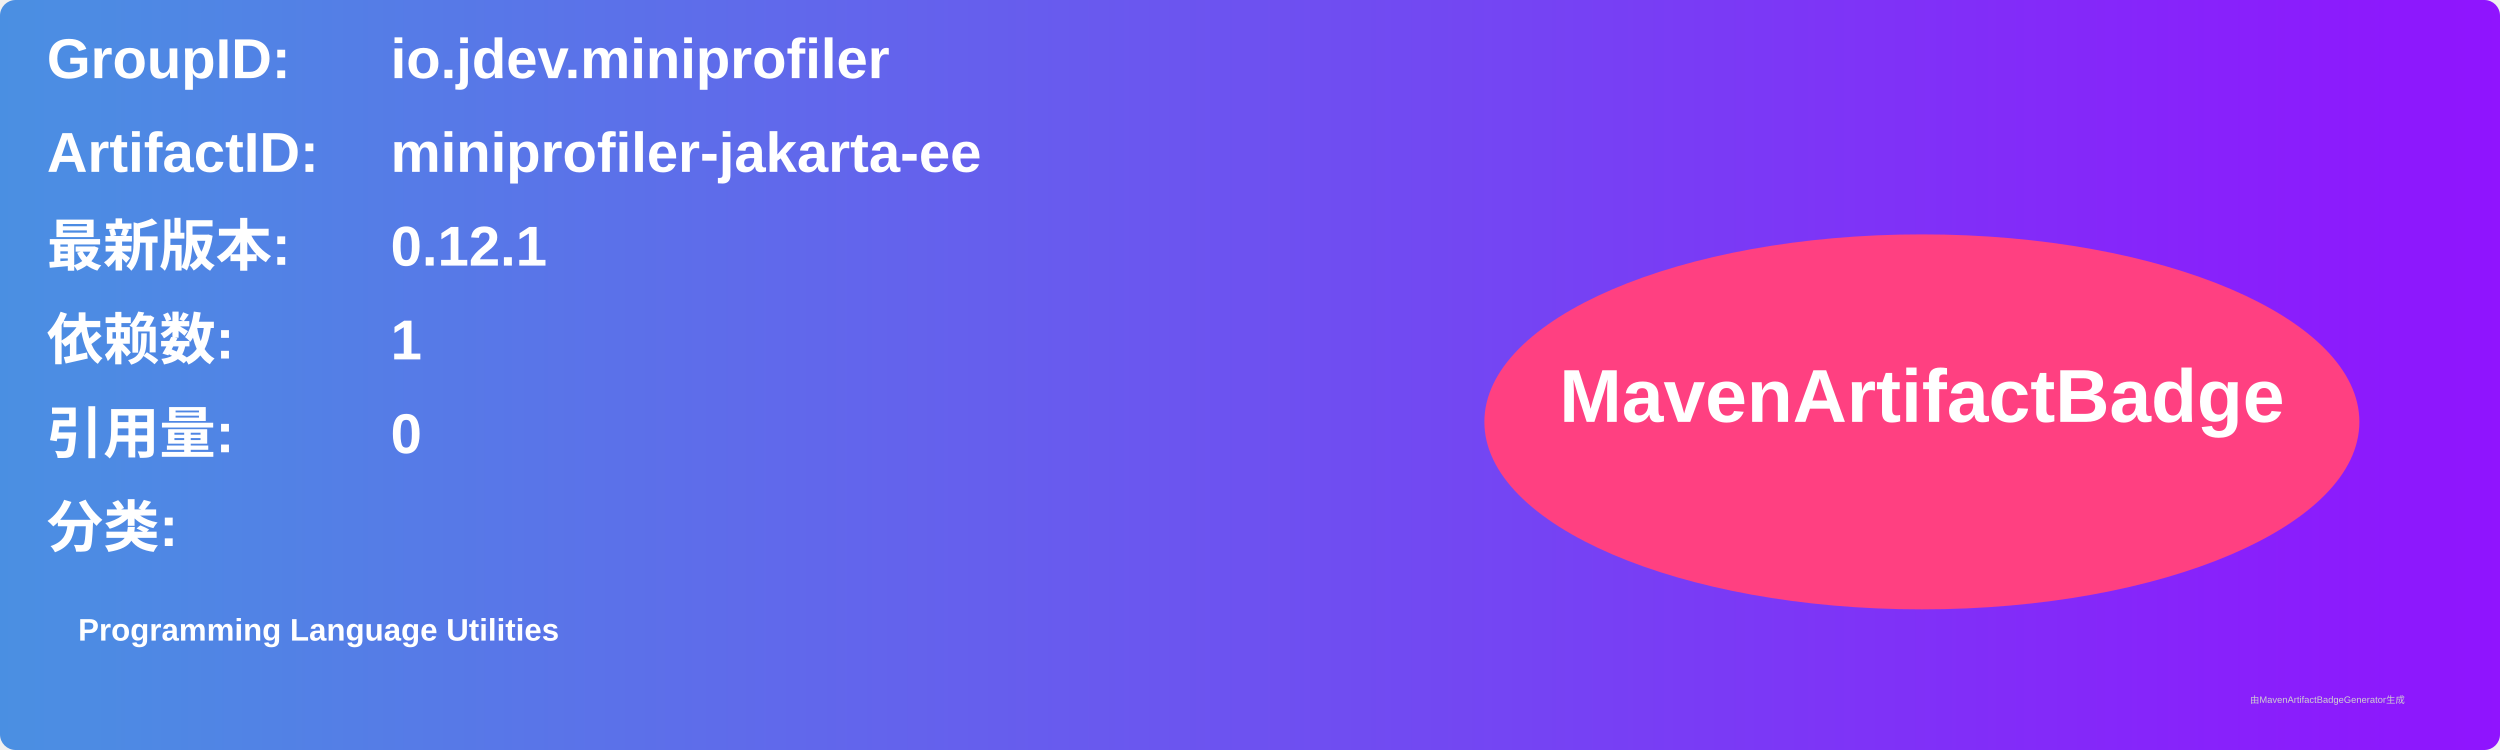
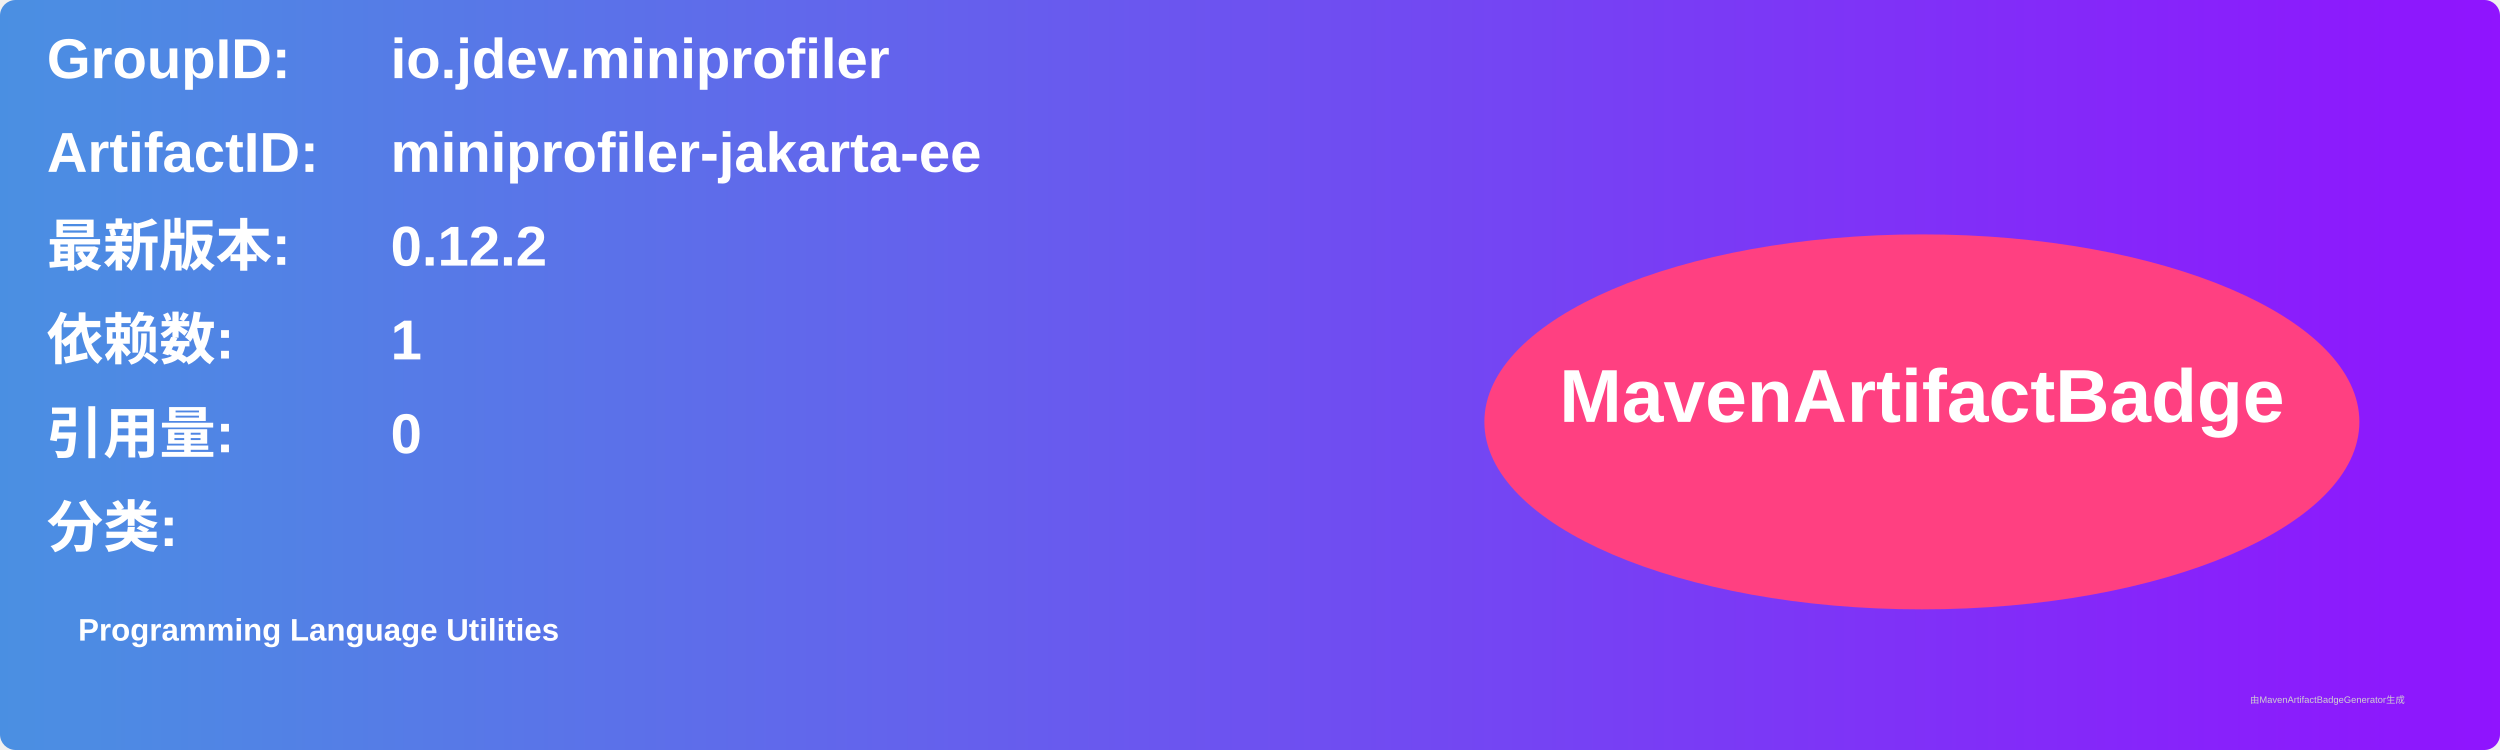
<svg xmlns="http://www.w3.org/2000/svg" width="800" height="240" viewBox="0 0 800 240">
  <linearGradient id="grad" x1="0%" y1="0%" x2="100%" y2="0%">
    <stop offset="0%" stop-color="#4a90e2" />
    <stop offset="100%" stop-color="#9013fe" />
  </linearGradient>
  <rect width="100%" height="100%" rx="5" ry="5" fill="url(#grad)" />
  <g transform="translate(15, 15)">
    <text x="0" y="10" font-family="Arial" font-size="18" fill="white" font-weight="bold" width="260">GroupID:</text>
    <text x="110" y="10" font-family="Arial" font-size="18" fill="white" font-weight="bold" width="460">io.jdev.miniprofiler</text>
    <text x="0" y="40" font-family="Arial" font-size="18" fill="white" font-weight="bold" width="260">ArtifactID:</text>
    <text x="110" y="40" font-family="Arial" font-size="18" fill="white" font-weight="bold" width="460">miniprofiler-jakarta-ee</text>
    <text x="0" y="70" font-family="Arial" font-size="18" fill="white" font-weight="bold">最新版本:</text>
    <text x="110" y="70" font-family="Arial" font-size="18" fill="white" font-weight="bold">
-       <tspan font-weight="bold">0.12.1</tspan>
+       <tspan font-weight="bold">0.12.2</tspan>
    </text>
    <text x="0" y="100" font-family="Arial" font-size="18" fill="white" font-weight="bold">依赖数: </text>
    <text x="110" y="100" font-family="Arial" font-size="18" fill="white">
      <tspan font-weight="bold">1</tspan>
    </text>
    <text x="0" y="130" font-family="Arial" font-size="18" fill="white" font-weight="bold">引用量: </text>
    <text x="110" y="130" font-family="Arial" font-size="18" fill="white">
      <tspan font-weight="bold">0</tspan>
    </text>
    <text x="0" y="160" font-family="Arial" font-size="18" fill="white" font-weight="bold">分类:</text>
    <text x="10" y="190" font-family="Arial" font-size="10" fill="white">
      <tspan font-weight="bold">Programming Language Utilities</tspan>
    </text>
    <ellipse cx="600" cy="120" rx="140" ry="60" fill="#ff4081" />
    <text x="600" y="120" text-anchor="middle" font-family="Arial" font-size="24" fill="white" font-weight="bold">MavenArtifactBadge</text>
  </g>
  <text x="720" y="225" font-family="Arial" font-size="3" fill="#d0d0d0">由MavenArtifactBadgeGenerator生成</text>
</svg>
